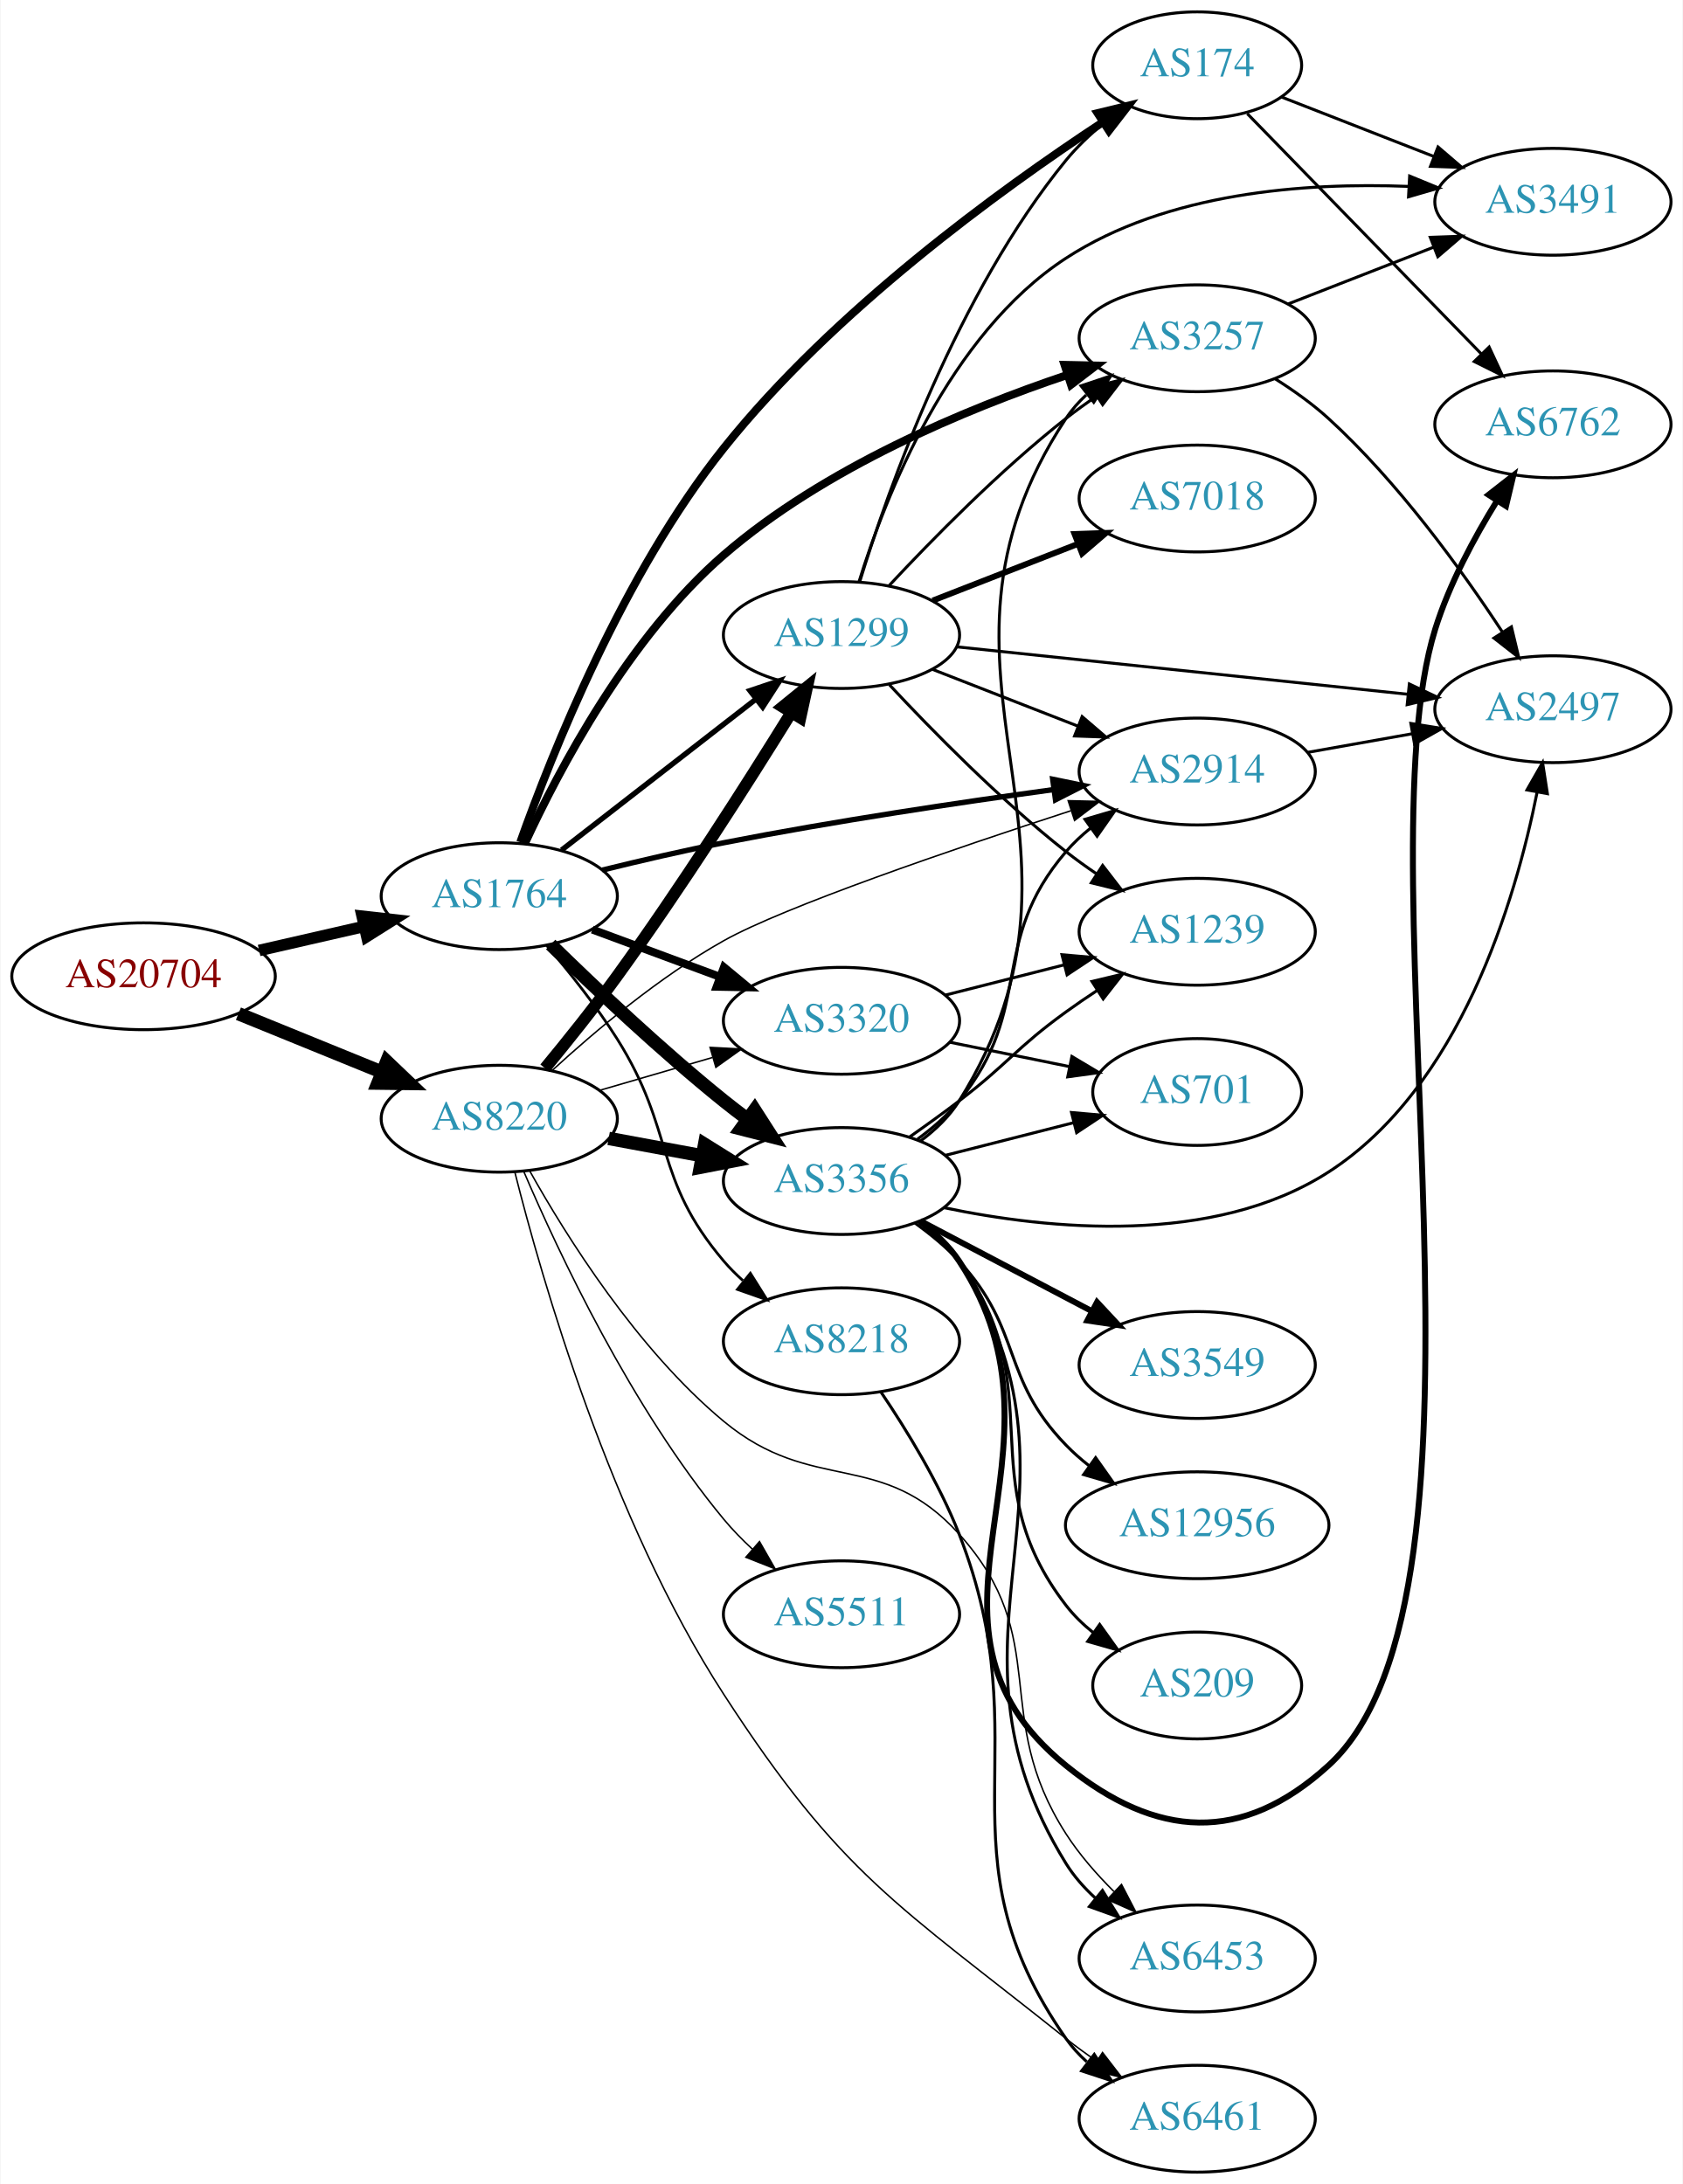
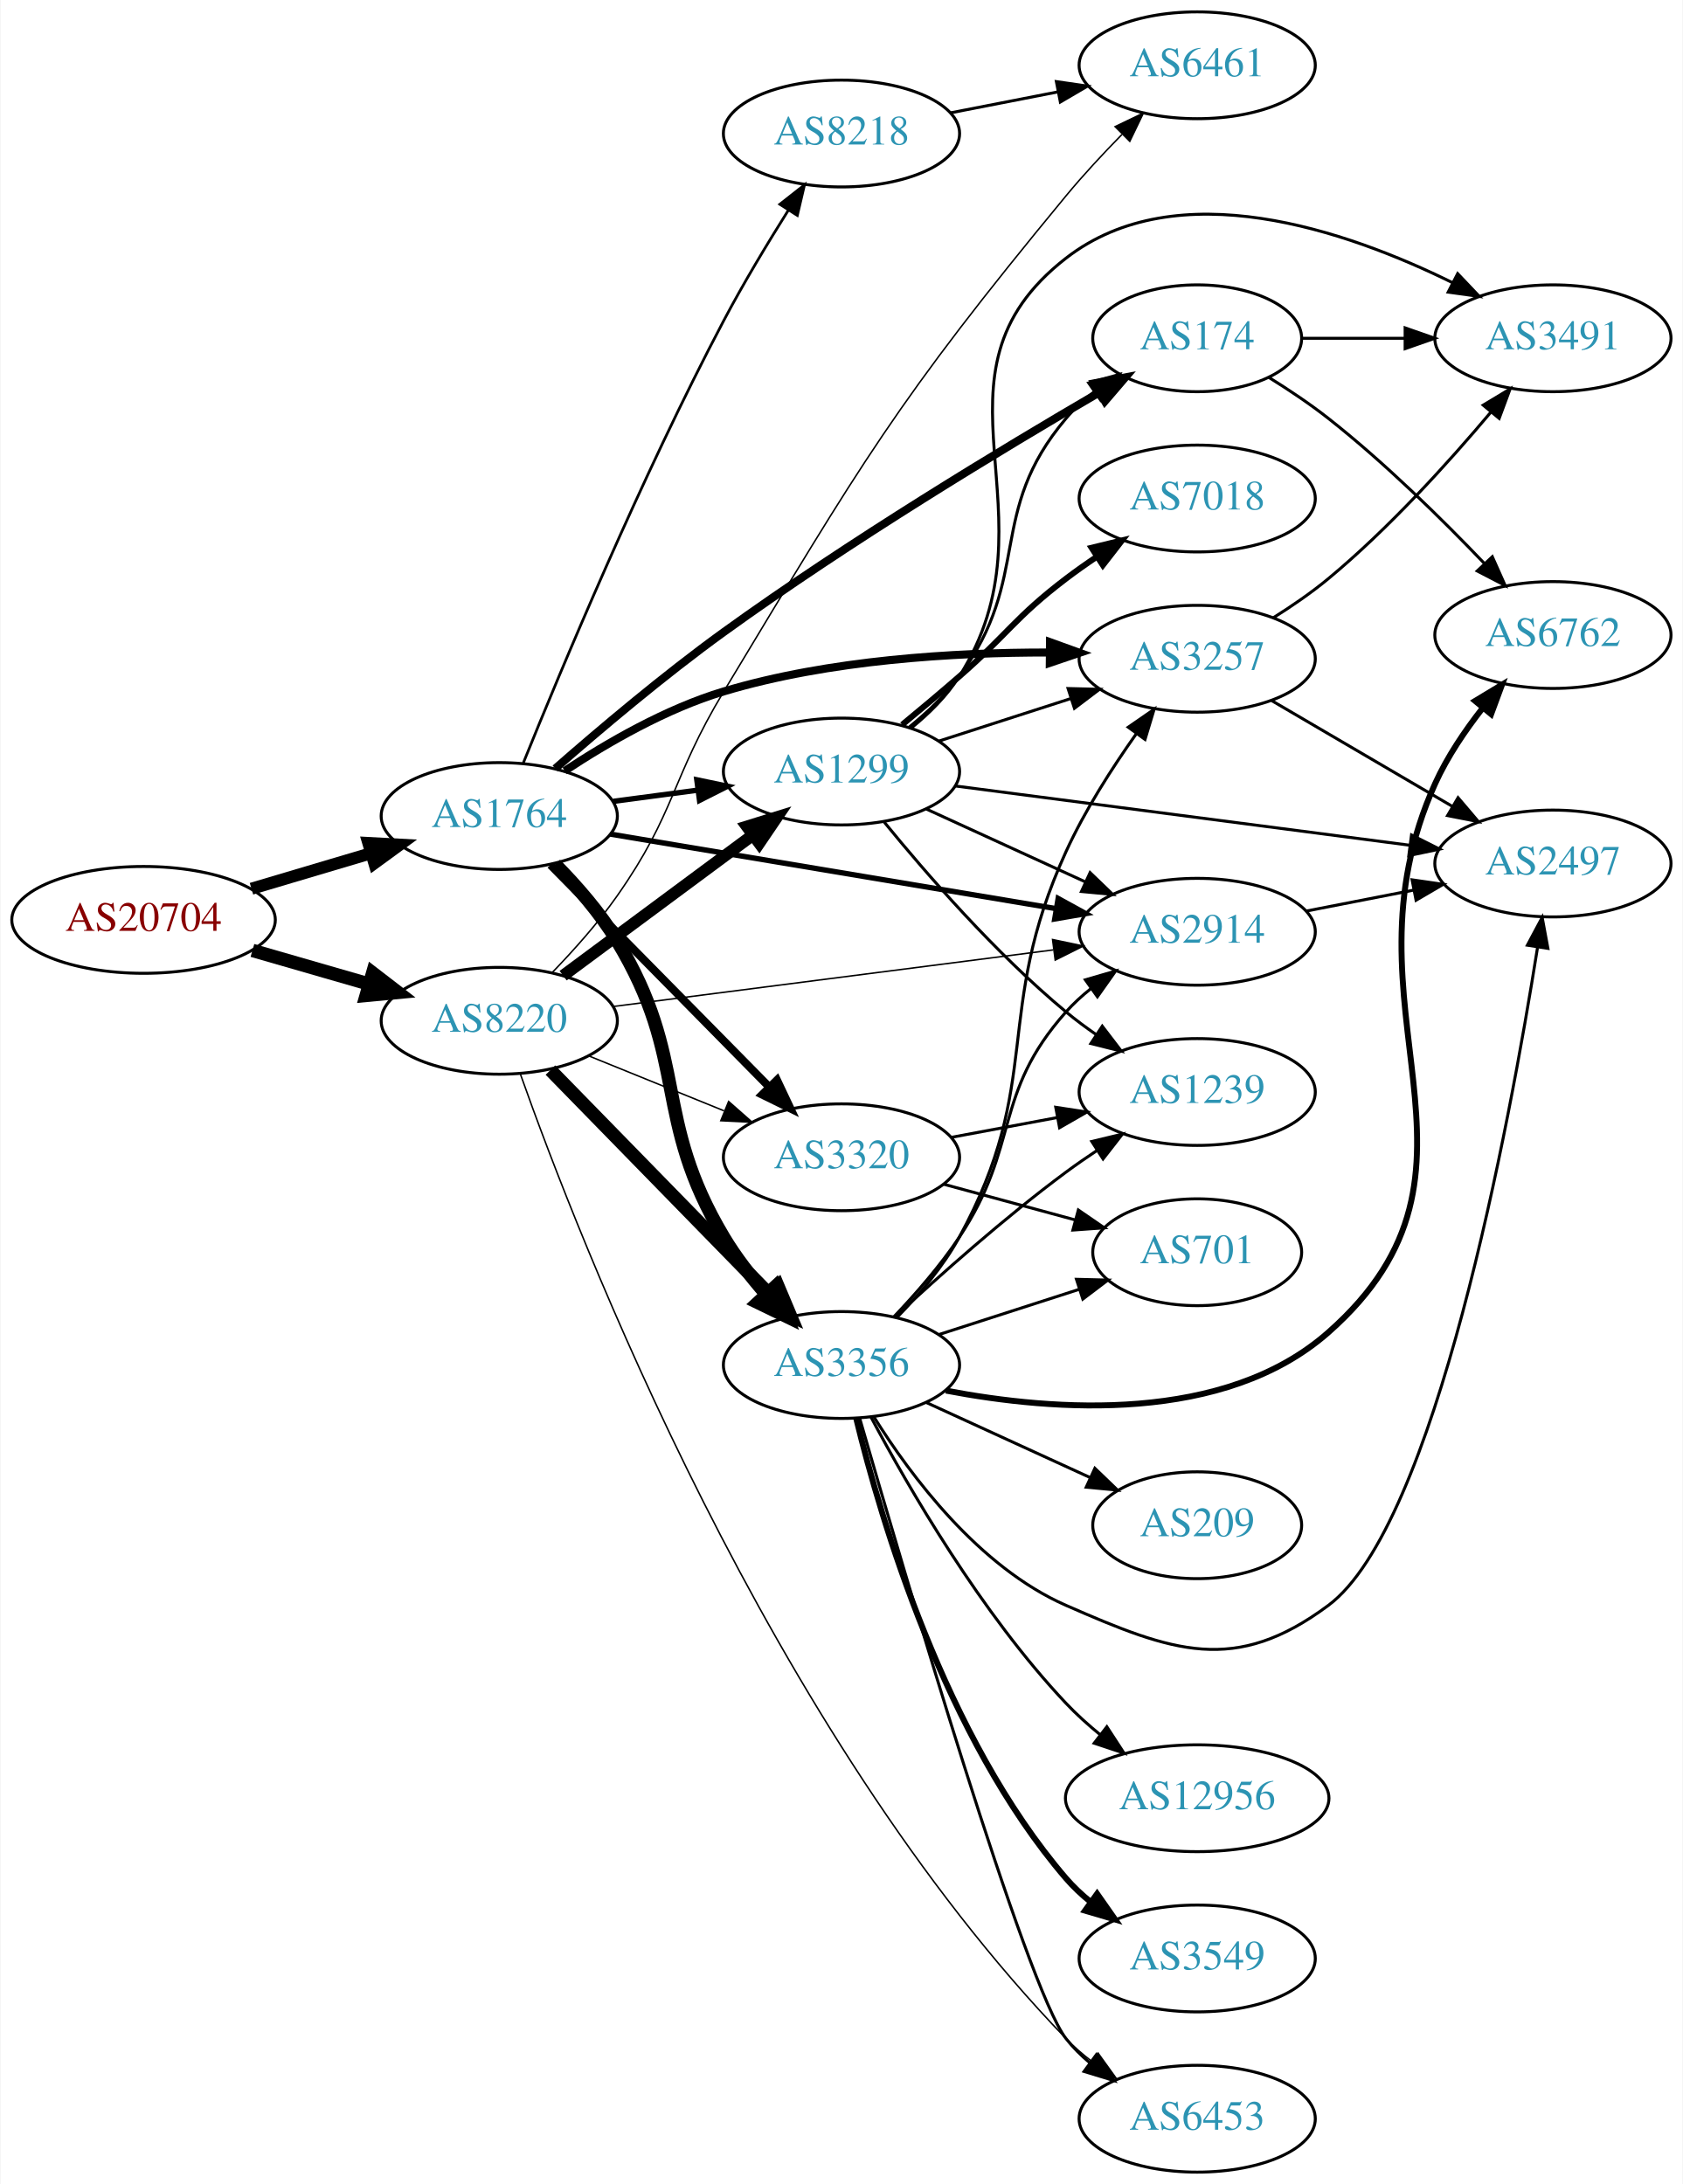
<svg xmlns="http://www.w3.org/2000/svg" xmlns:xlink="http://www.w3.org/1999/xlink" width="567pt" height="736pt" viewBox="0.00 0.00 566.66 736.00">
  <g id="graph0" class="graph" transform="scale(1 1) rotate(0) translate(4 732)">
    <polygon fill="white" stroke="none" points="-4,4 -4,-732 562.663,-732 562.663,4 -4,4" />
    <g id="node1" class="node">
      <g id="a_node1">
        <a xlink:href="/asn/20704" xlink:title="AS20704 ~ Hirschstettnerstr. 19-21 L1 [AT]">
-           <ellipse fill="#ffffff" stroke="black" cx="44.196" cy="-403" rx="44.393" ry="18" />
-           <text text-anchor="middle" x="44.196" y="-399.3" font-family="Times,serif" font-size="14.00" fill="#880000">AS20704</text>
+           <ellipse fill="#ffffff" stroke="black" cx="44.196" cy="-422" rx="44.393" ry="18" />
+           <text text-anchor="middle" x="44.196" y="-418.3" font-family="Times,serif" font-size="14.00" fill="#880000">AS20704</text>
        </a>
      </g>
    </g>
    <g id="node2" class="node">
      <g id="a_node2">
        <a xlink:href="/asn/1764" xlink:title="AS1764 ~ NEXTLAYER-AS [AT]">
-           <ellipse fill="#ffffff" stroke="black" cx="164.039" cy="-430" rx="39.794" ry="18" />
-           <text text-anchor="middle" x="164.039" y="-426.3" font-family="Times,serif" font-size="14.00" fill="#2c94b3">AS1764</text>
+           <ellipse fill="#ffffff" stroke="black" cx="164.039" cy="-457" rx="39.794" ry="18" />
+           <text text-anchor="middle" x="164.039" y="-453.3" font-family="Times,serif" font-size="14.00" fill="#2c94b3">AS1764</text>
        </a>
      </g>
    </g>
    <g id="edge1" class="edge">
-       <path fill="none" stroke="black" stroke-width="3.886" d="M83.131,-411.692C94.371,-414.267 106.784,-417.111 118.407,-419.774" />
-       <polygon fill="black" stroke="black" stroke-width="3.886" points="117.84,-423.235 128.369,-422.057 119.403,-416.412 117.84,-423.235" />
+       <path fill="none" stroke="black" stroke-width="4.071" d="M80.553,-432.501C93.195,-436.256 107.569,-440.525 120.737,-444.436" />
+       <polygon fill="black" stroke="black" stroke-width="4.071" points="119.923,-447.911 130.523,-447.343 121.951,-441.08 119.923,-447.911" />
    </g>
    <g id="node3" class="node">
      <g id="a_node3">
        <a xlink:href="/asn/8220" xlink:title="AS8220 ~ COLT [GB]">
-           <ellipse fill="#ffffff" stroke="black" cx="164.039" cy="-355" rx="39.794" ry="18" />
-           <text text-anchor="middle" x="164.039" y="-351.3" font-family="Times,serif" font-size="14.00" fill="#2c94b3">AS8220</text>
+           <ellipse fill="#ffffff" stroke="black" cx="164.039" cy="-388" rx="39.794" ry="18" />
+           <text text-anchor="middle" x="164.039" y="-384.3" font-family="Times,serif" font-size="14.00" fill="#2c94b3">AS8220</text>
        </a>
      </g>
    </g>
    <g id="edge2" class="edge">
-       <path fill="none" stroke="black" stroke-width="4.5" d="M76.158,-390.389C90.954,-384.362 108.811,-377.088 124.479,-370.706" />
-       <polygon fill="black" stroke="black" stroke-width="4.5" points="126.128,-374.286 133.904,-366.867 123.158,-366.993 126.128,-374.286" />
+       <path fill="none" stroke="black" stroke-width="4.5" d="M80.873,-411.707C93.288,-408.124 107.344,-404.069 120.275,-400.338" />
+       <polygon fill="black" stroke="black" stroke-width="4.5" points="121.382,-404.117 129.898,-397.562 119.198,-396.551 121.382,-404.117" />
    </g>
    <g id="node4" class="node">
      <g id="a_node4">
-         <a xlink:href="/asn/3257" xlink:title="AS3257 ~ GTT [DE]">
-           <ellipse fill="#ffffff" stroke="black" cx="399.174" cy="-618" rx="39.794" ry="18" />
-           <text text-anchor="middle" x="399.174" y="-614.3" font-family="Times,serif" font-size="14.00" fill="#2c94b3">AS3257</text>
+         <a xlink:href="/asn/3356" xlink:title="AS3356 ~ Level 3 Parent, LLC [US]">
+           <ellipse fill="#ffffff" stroke="black" cx="279.332" cy="-272" rx="39.794" ry="18" />
+           <text text-anchor="middle" x="279.332" y="-268.3" font-family="Times,serif" font-size="14.00" fill="#2c94b3">AS3356</text>
        </a>
      </g>
    </g>
    <g id="edge3" class="edge">
-       <path fill="none" stroke="black" stroke-width="2.7" d="M172.682,-447.801C184.073,-472.508 207.647,-517.276 239.685,-545 273.566,-574.319 321.198,-594.126 355.385,-605.627" />
-       <polygon fill="black" stroke="black" stroke-width="2.7" points="354.497,-609.019 365.089,-608.791 356.667,-602.363 354.497,-609.019" />
+       <path fill="none" stroke="black" stroke-width="4.5" d="M182.9,-440.696C190.108,-433.388 198.037,-424.322 203.685,-415 228.161,-374.599 215.446,-355.543 239.685,-315 243.651,-308.366 248.728,-301.833 253.888,-295.94" />
+       <polygon fill="black" stroke="black" stroke-width="4.5" points="256.999,-298.374 260.88,-288.351 251.208,-293.038 256.999,-298.374" />
    </g>
    <g id="node5" class="node">
      <g id="a_node5">
-         <a xlink:href="/asn/1299" xlink:title="AS1299 ~ Telia Carrier [EU]">
-           <ellipse fill="#ffffff" stroke="black" cx="279.332" cy="-518" rx="39.794" ry="18" />
-           <text text-anchor="middle" x="279.332" y="-514.3" font-family="Times,serif" font-size="14.00" fill="#2c94b3">AS1299</text>
+         <a xlink:href="/asn/174" xlink:title="AS174 ~ Cogent Communications [US]">
+           <ellipse fill="#ffffff" stroke="black" cx="399.174" cy="-618" rx="35.194" ry="18" />
+           <text text-anchor="middle" x="399.174" y="-614.3" font-family="Times,serif" font-size="14.00" fill="#2c94b3">AS174</text>
        </a>
      </g>
    </g>
    <g id="edge4" class="edge">
-       <path fill="none" stroke="black" stroke-width="1.8" d="M185.032,-445.53C203.233,-459.668 230.282,-480.677 250.575,-496.44" />
-       <polygon fill="black" stroke="black" stroke-width="1.8" points="248.493,-499.255 258.538,-502.625 252.787,-493.727 248.493,-499.255" />
+       <path fill="none" stroke="black" stroke-width="2.7" d="M182.895,-472.996C197.685,-485.957 219.476,-504.397 239.685,-519 281.988,-549.568 333.712,-580.813 366.31,-599.813" />
+       <polygon fill="black" stroke="black" stroke-width="2.7" points="364.567,-602.848 374.974,-604.836 368.079,-596.792 364.567,-602.848" />
    </g>
    <g id="node6" class="node">
      <g id="a_node6">
-         <a xlink:href="/asn/2914" xlink:title="AS2914 ~ NTT America, Inc. [US]">
-           <ellipse fill="#ffffff" stroke="black" cx="399.174" cy="-472" rx="39.794" ry="18" />
-           <text text-anchor="middle" x="399.174" y="-468.3" font-family="Times,serif" font-size="14.00" fill="#2c94b3">AS2914</text>
+         <a xlink:href="/asn/8218" xlink:title="AS8218 ~ legacy Neotelecoms [FR]">
+           <ellipse fill="#ffffff" stroke="black" cx="279.332" cy="-687" rx="39.794" ry="18" />
+           <text text-anchor="middle" x="279.332" y="-683.3" font-family="Times,serif" font-size="14.00" fill="#2c94b3">AS8218</text>
        </a>
      </g>
    </g>
    <g id="edge5" class="edge">
-       <path fill="none" stroke="black" stroke-width="1.8" d="M198.718,-438.774C211.495,-441.931 226.21,-445.36 239.685,-448 276.735,-455.258 319.026,-461.564 350.598,-465.888" />
-       <polygon fill="black" stroke="black" stroke-width="1.8" points="350.492,-469.405 360.871,-467.277 351.43,-462.468 350.492,-469.405" />
+       <path fill="none" stroke="black" stroke-width="0.9" d="M172.146,-474.911C184.632,-505.88 211.835,-571.189 239.685,-624 246.297,-636.538 254.399,-649.986 261.474,-661.225" />
+       <polygon fill="black" stroke="black" stroke-width="0.9" points="258.552,-663.153 266.879,-669.704 264.455,-659.391 258.552,-663.153" />
    </g>
    <g id="node7" class="node">
      <g id="a_node7">
        <a xlink:href="/asn/3320" xlink:title="AS3320 ~ DTAG [DE]">
-           <ellipse fill="#ffffff" stroke="black" cx="279.332" cy="-388" rx="39.794" ry="18" />
-           <text text-anchor="middle" x="279.332" y="-384.3" font-family="Times,serif" font-size="14.00" fill="#2c94b3">AS3320</text>
+           <ellipse fill="#ffffff" stroke="black" cx="279.332" cy="-342" rx="39.794" ry="18" />
+           <text text-anchor="middle" x="279.332" y="-338.3" font-family="Times,serif" font-size="14.00" fill="#2c94b3">AS3320</text>
        </a>
      </g>
    </g>
    <g id="edge6" class="edge">
-       <path fill="none" stroke="black" stroke-width="2.7" d="M195.399,-418.745C208.606,-413.849 224.263,-408.044 238.396,-402.805" />
-       <polygon fill="black" stroke="black" stroke-width="2.7" points="239.728,-406.044 247.887,-399.286 237.294,-399.481 239.728,-406.044" />
+       <path fill="none" stroke="black" stroke-width="2.7" d="M181.271,-440.523C200.62,-420.882 233.097,-387.916 255.103,-365.579" />
+       <polygon fill="black" stroke="black" stroke-width="2.7" points="257.605,-368.026 262.13,-358.446 252.618,-363.114 257.605,-368.026" />
    </g>
    <g id="node8" class="node">
      <g id="a_node8">
-         <a xlink:href="/asn/174" xlink:title="AS174 ~ Cogent Communications [US]">
-           <ellipse fill="#ffffff" stroke="black" cx="399.174" cy="-710" rx="35.194" ry="18" />
-           <text text-anchor="middle" x="399.174" y="-706.3" font-family="Times,serif" font-size="14.00" fill="#2c94b3">AS174</text>
+         <a xlink:href="/asn/3257" xlink:title="AS3257 ~ GTT [DE]">
+           <ellipse fill="#ffffff" stroke="black" cx="399.174" cy="-510" rx="39.794" ry="18" />
+           <text text-anchor="middle" x="399.174" y="-506.3" font-family="Times,serif" font-size="14.00" fill="#2c94b3">AS3257</text>
        </a>
      </g>
    </g>
    <g id="edge7" class="edge">
-       <path fill="none" stroke="black" stroke-width="2.7" d="M171.121,-448.158C181.729,-478.035 205.764,-538.479 239.685,-581 276.547,-627.208 332.56,-667.91 367.181,-690.701" />
-       <polygon fill="black" stroke="black" stroke-width="2.7" points="365.628,-693.865 375.922,-696.373 369.438,-687.993 365.628,-693.865" />
+       <path fill="none" stroke="black" stroke-width="2.7" d="M186.097,-472.21C200.455,-481.709 220.312,-493.2 239.685,-499 275.294,-509.661 317.333,-512.146 349.165,-512.109" />
+       <polygon fill="black" stroke="black" stroke-width="2.7" points="349.579,-515.605 359.544,-512.007 349.511,-508.605 349.579,-515.605" />
    </g>
    <g id="node9" class="node">
      <g id="a_node9">
-         <a xlink:href="/asn/3356" xlink:title="AS3356 ~ Level 3 Parent, LLC [US]">
-           <ellipse fill="#ffffff" stroke="black" cx="279.332" cy="-334" rx="39.794" ry="18" />
-           <text text-anchor="middle" x="279.332" y="-330.3" font-family="Times,serif" font-size="14.00" fill="#2c94b3">AS3356</text>
+         <a xlink:href="/asn/1299" xlink:title="AS1299 ~ Telia Carrier [EU]">
+           <ellipse fill="#ffffff" stroke="black" cx="279.332" cy="-472" rx="39.794" ry="18" />
+           <text text-anchor="middle" x="279.332" y="-468.3" font-family="Times,serif" font-size="14.00" fill="#2c94b3">AS1299</text>
        </a>
      </g>
    </g>
    <g id="edge8" class="edge">
-       <path fill="none" stroke="black" stroke-width="4.5" d="M181.353,-413.703C196.099,-399.274 218.655,-377.935 239.685,-361 242.235,-358.947 244.932,-356.876 247.667,-354.843" />
-       <polygon fill="black" stroke="black" stroke-width="4.5" points="250.076,-357.96 255.88,-348.914 245.467,-351.575 250.076,-357.96" />
+       <path fill="none" stroke="black" stroke-width="1.8" d="M202.449,-461.953C211.537,-463.156 221.374,-464.459 230.859,-465.715" />
+       <polygon fill="black" stroke="black" stroke-width="1.8" points="230.588,-469.209 240.961,-467.052 231.506,-462.27 230.588,-469.209" />
    </g>
    <g id="node10" class="node">
      <g id="a_node10">
-         <a xlink:href="/asn/8218" xlink:title="AS8218 ~ legacy Neotelecoms [FR]">
-           <ellipse fill="#ffffff" stroke="black" cx="279.332" cy="-280" rx="39.794" ry="18" />
-           <text text-anchor="middle" x="279.332" y="-276.3" font-family="Times,serif" font-size="14.00" fill="#2c94b3">AS8218</text>
+         <a xlink:href="/asn/2914" xlink:title="AS2914 ~ NTT America, Inc. [US]">
+           <ellipse fill="#ffffff" stroke="black" cx="399.174" cy="-418" rx="39.794" ry="18" />
+           <text text-anchor="middle" x="399.174" y="-414.3" font-family="Times,serif" font-size="14.00" fill="#2c94b3">AS2914</text>
        </a>
      </g>
    </g>
    <g id="edge9" class="edge">
-       <path fill="none" stroke="black" stroke-width="0.9" d="M179.996,-413.388C187.619,-404.459 196.722,-393.04 203.685,-382 223.41,-350.726 215.745,-335.178 239.685,-307 241.623,-304.719 243.795,-302.539 246.096,-300.478" />
-       <polygon fill="black" stroke="black" stroke-width="0.9" points="248.633,-302.93 254.257,-293.951 244.261,-297.464 248.633,-302.93" />
+       <path fill="none" stroke="black" stroke-width="1.8" d="M201.466,-450.906C241.98,-444.129 307.528,-433.164 351.706,-425.773" />
+       <polygon fill="black" stroke="black" stroke-width="1.8" points="352.333,-429.217 361.619,-424.115 351.178,-422.313 352.333,-429.217" />
+     </g>
+     <g id="edge39" class="edge">
+       <path fill="none" stroke="black" stroke-width="4.5" d="M181.271,-371.38C200.62,-351.568 233.097,-318.315 255.103,-295.784" />
+       <polygon fill="black" stroke="black" stroke-width="4.5" points="257.959,-298.494 262.13,-288.589 252.326,-292.992 257.959,-298.494" />
+     </g>
+     <g id="edge38" class="edge">
+       <path fill="none" stroke="black" stroke-width="0.5" d="M194.214,-376.154C208.09,-370.52 224.867,-363.708 239.776,-357.654" />
+       <polygon fill="black" stroke="black" stroke-width="0.5" points="241.306,-360.811 249.255,-353.806 238.673,-354.325 241.306,-360.811" />
    </g>
    <g id="edge35" class="edge">
-       <path fill="none" stroke="black" stroke-width="4" d="M179.427,-371.997C186.893,-381.032 196.029,-392.429 203.685,-403 225.131,-432.613 247.717,-468.093 262.352,-491.737" />
-       <polygon fill="black" stroke="black" stroke-width="4" points="259.516,-493.806 267.739,-500.486 265.476,-490.136 259.516,-493.806" />
+       <path fill="none" stroke="black" stroke-width="4" d="M185.555,-403.212C203.409,-416.45 229.482,-435.781 249.445,-450.583" />
+       <polygon fill="black" stroke="black" stroke-width="4" points="247.467,-453.473 257.585,-456.618 251.637,-447.85 247.467,-453.473" />
+     </g>
+     <g id="edge37" class="edge">
+       <path fill="none" stroke="black" stroke-width="0.5" d="M202.496,-392.82C242.773,-398.003 306.907,-406.256 350.694,-411.89" />
+       <polygon fill="black" stroke="black" stroke-width="0.5" points="350.445,-415.387 360.81,-413.192 351.338,-408.444 350.445,-415.387" />
+     </g>
+     <g id="node13" class="node">
+       <g id="a_node13">
+         <a xlink:href="/asn/6453" xlink:title="AS6453 ~ TATA COMMUNICATIONS (AMERICA) INC [US]">
+           <ellipse fill="#ffffff" stroke="black" cx="399.174" cy="-18" rx="39.794" ry="18" />
+           <text text-anchor="middle" x="399.174" y="-14.3" font-family="Times,serif" font-size="14.00" fill="#2c94b3">AS6453</text>
+         </a>
+       </g>
+     </g>
+     <g id="edge36" class="edge">
+       <path fill="none" stroke="black" stroke-width="0.5" d="M171.199,-369.902C190.579,-315.136 255.012,-148.601 354.978,-45 357.588,-42.295 360.522,-39.744 363.6,-37.371" />
+       <polygon fill="black" stroke="black" stroke-width="0.5" points="365.777,-40.12 371.963,-31.518 361.763,-34.385 365.777,-40.12" />
+     </g>
+     <g id="node19" class="node">
+       <g id="a_node19">
+         <a xlink:href="/asn/6461" xlink:title="AS6461 ~ Zayo Bandwidth [US]">
+           <ellipse fill="#ffffff" stroke="black" cx="399.174" cy="-710" rx="39.794" ry="18" />
+           <text text-anchor="middle" x="399.174" y="-706.3" font-family="Times,serif" font-size="14.00" fill="#2c94b3">AS6461</text>
+         </a>
+       </g>
    </g>
    <g id="edge40" class="edge">
-       <path fill="none" stroke="black" stroke-width="0.5" d="M181.935,-371.332C196.335,-384.544 218.078,-402.881 239.685,-415 260.081,-426.439 316.858,-445.835 356.594,-458.779" />
-       <polygon fill="black" stroke="black" stroke-width="0.5" points="355.705,-462.17 366.297,-461.922 357.862,-455.511 355.705,-462.17" />
-     </g>
-     <g id="edge41" class="edge">
-       <path fill="none" stroke="black" stroke-width="0.5" d="M197.808,-364.545C209.668,-368 223.237,-371.952 235.814,-375.616" />
-       <polygon fill="black" stroke="black" stroke-width="0.5" points="235.056,-379.04 245.636,-378.476 237.014,-372.319 235.056,-379.04" />
-     </g>
-     <g id="edge39" class="edge">
-       <path fill="none" stroke="black" stroke-width="4.5" d="M200.885,-348.355C210.907,-346.498 221.938,-344.453 232.454,-342.504" />
-       <polygon fill="black" stroke="black" stroke-width="4.5" points="233.214,-346.368 242.329,-340.673 231.779,-338.624 233.214,-346.368" />
+       <path fill="none" stroke="black" stroke-width="0.5" d="M181.911,-404.297C189.111,-411.744 197.306,-420.919 203.685,-430 223.567,-458.304 221.825,-469.378 239.685,-499 286.254,-576.239 297.553,-596.452 354.978,-666 360.759,-673.001 367.45,-680.192 373.815,-686.68" />
+       <polygon fill="black" stroke="black" stroke-width="0.5" points="371.513,-689.328 381.061,-693.918 376.46,-684.375 371.513,-689.328" />
+     </g>
+     <g id="edge18" class="edge">
+       <path fill="none" stroke="black" d="M298.133,-288.152C305.505,-295.678 313.577,-305.141 318.978,-315 347.781,-367.58 330.076,-390.464 354.978,-445 361.302,-458.849 370.395,-473.062 378.61,-484.653" />
+       <polygon fill="black" stroke="black" points="375.941,-486.934 384.659,-492.955 381.599,-482.812 375.941,-486.934" />
+     </g>
+     <g id="edge14" class="edge">
+       <path fill="none" stroke="black" d="M296.96,-288.221C304.281,-295.906 312.638,-305.474 318.978,-315 339.687,-346.114 330.13,-363.081 354.978,-391 357.477,-393.808 360.337,-396.427 363.368,-398.844" />
+       <polygon fill="black" stroke="black" points="361.491,-401.804 371.666,-404.756 365.553,-396.103 361.491,-401.804" />
+     </g>
+     <g id="node11" class="node">
+       <g id="a_node11">
+         <a xlink:href="/asn/6762" xlink:title="AS6762 ~ TELECOM ITALIA SPARKLE S.p.A. [IT]">
+           <ellipse fill="#ffffff" stroke="black" cx="519.017" cy="-518" rx="39.794" ry="18" />
+           <text text-anchor="middle" x="519.017" y="-514.3" font-family="Times,serif" font-size="14.00" fill="#2c94b3">AS6762</text>
+         </a>
+       </g>
+     </g>
+     <g id="edge10" class="edge">
+       <path fill="none" stroke="black" stroke-width="2" d="M314.516,-263.378C351.036,-256.386 408.377,-252.123 443.37,-283 506.18,-338.421 444.824,-391.691 479.37,-468 483.424,-476.955 489.374,-485.766 495.396,-493.437" />
+       <polygon fill="black" stroke="black" stroke-width="2" points="492.802,-495.792 501.873,-501.266 498.196,-491.33 492.802,-495.792" />
+     </g>
+     <g id="node12" class="node">
+       <g id="a_node12">
+         <a xlink:href="/asn/3549" xlink:title="AS3549 ~ Level 3 Parent, LLC [US]">
+           <ellipse fill="#ffffff" stroke="black" cx="399.174" cy="-72" rx="39.794" ry="18" />
+           <text text-anchor="middle" x="399.174" y="-68.3" font-family="Times,serif" font-size="14.00" fill="#2c94b3">AS3549</text>
+         </a>
+       </g>
+     </g>
+     <g id="edge11" class="edge">
+       <path fill="none" stroke="black" stroke-width="2" d="M284.321,-253.901C292.526,-220.132 314.051,-146.64 354.978,-99 357.427,-96.149 360.254,-93.501 363.265,-91.066" />
+       <polygon fill="black" stroke="black" stroke-width="2" points="365.453,-93.804 371.534,-85.128 361.37,-88.118 365.453,-93.804" />
+     </g>
+     <g id="edge12" class="edge">
+       <path fill="none" stroke="black" d="M285.498,-253.945C300.116,-203.236 341.572,-62.099 354.978,-45 357.297,-42.042 360.037,-39.322 362.993,-36.843" />
+       <polygon fill="black" stroke="black" points="365.186,-39.575 371.187,-30.843 361.051,-33.927 365.186,-39.575" />
+     </g>
+     <g id="node14" class="node">
+       <g id="a_node14">
+         <a xlink:href="/asn/2497" xlink:title="AS2497 ~ Internet Initiative Japan Inc. [JP]">
+           <ellipse fill="#ffffff" stroke="black" cx="519.017" cy="-441" rx="39.794" ry="18" />
+           <text text-anchor="middle" x="519.017" y="-437.3" font-family="Times,serif" font-size="14.00" fill="#2c94b3">AS2497</text>
+         </a>
+       </g>
+     </g>
+     <g id="edge13" class="edge">
+       <path fill="none" stroke="black" d="M290.298,-254.438C302.601,-234.751 325.553,-203.897 354.978,-191 390.959,-175.229 411.867,-167.529 443.37,-191 479.36,-217.814 504.36,-352.918 513.819,-412.593" />
+       <polygon fill="black" stroke="black" points="510.413,-413.469 515.404,-422.814 517.331,-412.396 510.413,-413.469" />
+     </g>
+     <g id="node15" class="node">
+       <g id="a_node15">
+         <a xlink:href="/asn/209" xlink:title="AS209 ~ CenturyLink Communications, LLC [US]">
+           <ellipse fill="#ffffff" stroke="black" cx="399.174" cy="-218" rx="35.194" ry="18" />
+           <text text-anchor="middle" x="399.174" y="-214.3" font-family="Times,serif" font-size="14.00" fill="#2c94b3">AS209</text>
+         </a>
+       </g>
+     </g>
+     <g id="edge15" class="edge">
+       <path fill="none" stroke="black" d="M307.96,-259.339C324.377,-251.817 345.358,-242.202 362.955,-234.139" />
+       <polygon fill="black" stroke="black" points="364.7,-237.189 372.332,-229.842 361.783,-230.826 364.7,-237.189" />
    </g>
    <g id="node16" class="node">
      <g id="a_node16">
-         <a xlink:href="/asn/6453" xlink:title="AS6453 ~ TATA COMMUNICATIONS (AMERICA) INC [US]">
-           <ellipse fill="#ffffff" stroke="black" cx="399.174" cy="-72" rx="39.794" ry="18" />
-           <text text-anchor="middle" x="399.174" y="-68.3" font-family="Times,serif" font-size="14.00" fill="#2c94b3">AS6453</text>
-         </a>
-       </g>
-     </g>
-     <g id="edge38" class="edge">
-       <path fill="none" stroke="black" stroke-width="0.5" d="M174.28,-337.434C186.657,-315.307 210.478,-277.251 239.685,-253 269.751,-228.035 292.826,-244.039 318.978,-215 350.869,-179.589 329.225,-154.097 354.978,-114 359.429,-107.069 365.23,-100.428 371.128,-94.554" />
-       <polygon fill="black" stroke="black" stroke-width="0.5" points="373.675,-96.963 378.557,-87.561 368.877,-91.867 373.675,-96.963" />
+         <a xlink:href="/asn/12956" xlink:title="AS12956 ~ TELXIUS [ES]">
+           <ellipse fill="#ffffff" stroke="black" cx="399.174" cy="-126" rx="44.393" ry="18" />
+           <text text-anchor="middle" x="399.174" y="-122.3" font-family="Times,serif" font-size="14.00" fill="#2c94b3">AS12956</text>
+         </a>
+       </g>
+     </g>
+     <g id="edge16" class="edge">
+       <path fill="none" stroke="black" d="M289.272,-254.431C301.835,-230.808 326.401,-188.281 354.978,-158 358.491,-154.277 362.482,-150.681 366.584,-147.328" />
+       <polygon fill="black" stroke="black" points="368.734,-150.09 374.513,-141.21 364.458,-144.548 368.734,-150.09" />
+     </g>
+     <g id="node17" class="node">
+       <g id="a_node17">
+         <a xlink:href="/asn/1239" xlink:title="AS1239 ~ Sprint [US]">
+           <ellipse fill="#ffffff" stroke="black" cx="399.174" cy="-364" rx="39.794" ry="18" />
+           <text text-anchor="middle" x="399.174" y="-360.3" font-family="Times,serif" font-size="14.00" fill="#2c94b3">AS1239</text>
+         </a>
+       </g>
+     </g>
+     <g id="edge17" class="edge">
+       <path fill="none" stroke="black" d="M297.474,-288.312C312.197,-301.979 334.265,-321.658 354.978,-337 358.336,-339.487 361.926,-341.976 365.548,-344.381" />
+       <polygon fill="black" stroke="black" points="363.66,-347.329 373.962,-349.801 367.451,-341.444 363.66,-347.329" />
+     </g>
+     <g id="node18" class="node">
+       <g id="a_node18">
+         <a xlink:href="/asn/701" xlink:title="AS701 ~ UUNET [US]">
+           <ellipse fill="#ffffff" stroke="black" cx="399.174" cy="-310" rx="35.194" ry="18" />
+           <text text-anchor="middle" x="399.174" y="-306.3" font-family="Times,serif" font-size="14.00" fill="#2c94b3">AS701</text>
+         </a>
+       </g>
+     </g>
+     <g id="edge19" class="edge">
+       <path fill="none" stroke="black" d="M312.221,-282.283C326.759,-286.971 344.1,-292.563 359.386,-297.492" />
+       <polygon fill="black" stroke="black" points="358.493,-300.882 369.085,-300.62 360.641,-294.22 358.493,-300.882" />
+     </g>
+     <g id="edge34" class="edge">
+       <path fill="none" stroke="black" d="M423.216,-604.872C429.918,-600.718 437.114,-595.92 443.37,-591 462.298,-576.114 481.682,-557.02 495.953,-542.094" />
+       <polygon fill="black" stroke="black" points="498.601,-544.387 502.919,-534.712 493.51,-539.582 498.601,-544.387" />
    </g>
    <g id="node20" class="node">
      <g id="a_node20">
-         <a xlink:href="/asn/6461" xlink:title="AS6461 ~ Zayo Bandwidth [US]">
-           <ellipse fill="#ffffff" stroke="black" cx="399.174" cy="-18" rx="39.794" ry="18" />
-           <text text-anchor="middle" x="399.174" y="-14.3" font-family="Times,serif" font-size="14.00" fill="#2c94b3">AS6461</text>
-         </a>
-       </g>
-     </g>
-     <g id="edge36" class="edge">
-       <path fill="none" stroke="black" stroke-width="0.5" d="M169.286,-336.99C178.26,-301.29 201.523,-219.91 239.685,-161 279.205,-99.993 298.164,-90.341 354.978,-45 358.244,-42.394 361.776,-39.829 365.365,-37.381" />
-       <polygon fill="black" stroke="black" stroke-width="0.5" points="367.282,-40.309 373.742,-31.912 363.455,-34.448 367.282,-40.309" />
-     </g>
-     <g id="node22" class="node">
-       <g id="a_node22">
-         <a xlink:href="/asn/5511" xlink:title="AS5511 ~ Orange S.A. [FR]">
-           <ellipse fill="#ffffff" stroke="black" cx="279.332" cy="-188" rx="39.794" ry="18" />
-           <text text-anchor="middle" x="279.332" y="-184.3" font-family="Times,serif" font-size="14.00" fill="#2c94b3">AS5511</text>
-         </a>
-       </g>
-     </g>
-     <g id="edge37" class="edge">
-       <path fill="none" stroke="black" stroke-width="0.5" d="M172.347,-337.087C183.972,-309.928 208.578,-257.526 239.685,-220 242.578,-216.511 245.891,-213.118 249.334,-209.926" />
-       <polygon fill="black" stroke="black" stroke-width="0.5" points="251.709,-212.5 256.968,-203.302 247.121,-207.213 251.709,-212.5" />
-     </g>
-     <g id="node11" class="node">
-       <g id="a_node11">
        <a xlink:href="/asn/3491" xlink:title="AS3491 ~ PCCW Global, Inc. [US]">
-           <ellipse fill="#ffffff" stroke="black" cx="519.017" cy="-664" rx="39.794" ry="18" />
-           <text text-anchor="middle" x="519.017" y="-660.3" font-family="Times,serif" font-size="14.00" fill="#2c94b3">AS3491</text>
-         </a>
-       </g>
-     </g>
-     <g id="edge10" class="edge">
-       <path fill="none" stroke="black" d="M429.911,-629.608C444.704,-635.382 462.782,-642.439 478.703,-648.654" />
-       <polygon fill="black" stroke="black" points="477.701,-652.02 488.29,-652.396 480.247,-645.499 477.701,-652.02" />
-     </g>
-     <g id="node12" class="node">
-       <g id="a_node12">
-         <a xlink:href="/asn/2497" xlink:title="AS2497 ~ Internet Initiative Japan Inc. [JP]">
-           <ellipse fill="#ffffff" stroke="black" cx="519.017" cy="-493" rx="39.794" ry="18" />
-           <text text-anchor="middle" x="519.017" y="-489.3" font-family="Times,serif" font-size="14.00" fill="#2c94b3">AS2497</text>
-         </a>
-       </g>
-     </g>
-     <g id="edge11" class="edge">
-       <path fill="none" stroke="black" d="M425.487,-604.307C431.653,-600.412 438.011,-595.886 443.37,-591 466.88,-569.566 488.271,-539.954 502.069,-518.903" />
-       <polygon fill="black" stroke="black" points="505.036,-520.759 507.501,-510.455 499.148,-516.973 505.036,-520.759" />
+           <ellipse fill="#ffffff" stroke="black" cx="519.017" cy="-618" rx="39.794" ry="18" />
+           <text text-anchor="middle" x="519.017" y="-614.3" font-family="Times,serif" font-size="14.00" fill="#2c94b3">AS3491</text>
+         </a>
+       </g>
+     </g>
+     <g id="edge33" class="edge">
+       <path fill="none" stroke="black" d="M434.576,-618C445.4,-618 457.568,-618 469.194,-618" />
+       <polygon fill="black" stroke="black" points="469.225,-621.5 479.225,-618 469.225,-614.5 469.225,-621.5" />
+     </g>
+     <g id="edge20" class="edge">
+       <path fill="none" stroke="black" d="M316.008,-693.963C327.44,-696.194 340.261,-698.697 352.315,-701.049" />
+       <polygon fill="black" stroke="black" points="351.727,-704.501 362.212,-702.981 353.068,-697.63 351.727,-704.501" />
+     </g>
+     <g id="edge21" class="edge">
+       <path fill="none" stroke="black" d="M316.329,-348.72C327.532,-350.812 340.045,-353.148 351.85,-355.352" />
+       <polygon fill="black" stroke="black" points="351.519,-358.85 361.992,-357.245 352.804,-351.969 351.519,-358.85" />
+     </g>
+     <g id="edge22" class="edge">
+       <path fill="none" stroke="black" d="M313.785,-332.916C327.607,-329.162 343.744,-324.78 358.184,-320.859" />
+       <polygon fill="black" stroke="black" points="359.127,-324.23 367.86,-318.232 357.293,-317.475 359.127,-324.23" />
+     </g>
+     <g id="edge23" class="edge">
+       <path fill="none" stroke="black" d="M424.306,-495.87C441.861,-485.591 465.836,-471.553 485.141,-460.25" />
+       <polygon fill="black" stroke="black" points="487.056,-463.184 493.917,-455.111 483.519,-457.143 487.056,-463.184" />
+     </g>
+     <g id="edge24" class="edge">
+       <path fill="none" stroke="black" d="M424.727,-523.764C431.036,-527.72 437.652,-532.257 443.37,-537 463.736,-553.891 483.892,-576.185 498.116,-593.107" />
+       <polygon fill="black" stroke="black" points="495.525,-595.465 504.598,-600.935 500.917,-591.001 495.525,-595.465" />
    </g>
    <g id="edge30" class="edge">
-       <path fill="none" stroke="black" d="M295.429,-534.712C309.894,-550.235 332.751,-573.519 354.978,-591 358.263,-593.583 361.806,-596.133 365.401,-598.573" />
-       <polygon fill="black" stroke="black" points="363.496,-601.509 373.786,-604.033 367.316,-595.643 363.496,-601.509" />
-     </g>
-     <g id="edge33" class="edge">
-       <path fill="none" stroke="black" d="M310.068,-506.392C324.862,-500.618 342.939,-493.561 358.861,-487.346" />
-       <polygon fill="black" stroke="black" points="360.404,-490.501 368.447,-483.604 357.859,-483.98 360.404,-490.501" />
-     </g>
-     <g id="edge32" class="edge">
-       <path fill="none" stroke="black" d="M285.464,-535.922C295.109,-567.304 318.332,-633.131 354.978,-678 358.594,-682.427 362.953,-686.568 367.491,-690.306" />
-       <polygon fill="black" stroke="black" points="365.655,-693.306 375.734,-696.573 369.892,-687.734 365.655,-693.306" />
+       <path fill="none" stroke="black" d="M302.135,-486.959C308.164,-491.864 314.323,-497.692 318.978,-504 343.826,-537.67 327.948,-559.055 354.978,-591 357.742,-594.266 361.003,-597.262 364.476,-599.973" />
+       <polygon fill="black" stroke="black" points="362.617,-602.943 372.827,-605.775 366.611,-597.195 362.617,-602.943" />
    </g>
    <g id="edge31" class="edge">
-       <path fill="none" stroke="black" d="M285.226,-535.925C294.01,-564.344 315.343,-619.161 354.978,-645 388.944,-667.143 435.516,-670.541 470.191,-669.191" />
-       <polygon fill="black" stroke="black" points="470.745,-672.667 480.542,-668.635 470.369,-665.677 470.745,-672.667" />
-     </g>
-     <g id="edge34" class="edge">
-       <path fill="none" stroke="black" d="M318.256,-514.011C359.476,-509.675 425.43,-502.738 470.178,-498.032" />
-       <polygon fill="black" stroke="black" points="470.648,-501.502 480.227,-496.975 469.916,-494.54 470.648,-501.502" />
-     </g>
-     <g id="node14" class="node">
-       <g id="a_node14">
-         <a xlink:href="/asn/1239" xlink:title="AS1239 ~ Sprint [US]">
-           <ellipse fill="#ffffff" stroke="black" cx="399.174" cy="-418" rx="39.794" ry="18" />
-           <text text-anchor="middle" x="399.174" y="-414.3" font-family="Times,serif" font-size="14.00" fill="#2c94b3">AS1239</text>
-         </a>
-       </g>
+       <path fill="none" stroke="black" d="M312.221,-482.283C325.846,-486.677 341.932,-491.864 356.481,-496.555" />
+       <polygon fill="black" stroke="black" points="355.667,-499.97 366.259,-499.708 357.816,-493.308 355.667,-499.97" />
    </g>
    <g id="edge29" class="edge">
-       <path fill="none" stroke="black" d="M295.429,-501.288C309.894,-485.765 332.751,-462.481 354.978,-445 358.263,-442.417 361.806,-439.867 365.401,-437.427" />
-       <polygon fill="black" stroke="black" points="367.316,-440.357 373.786,-431.967 363.496,-434.491 367.316,-440.357" />
+       <path fill="none" stroke="black" d="M307.96,-459.339C323.917,-452.027 344.188,-442.739 361.471,-434.819" />
+       <polygon fill="black" stroke="black" points="363.085,-437.929 370.718,-430.581 360.169,-431.565 363.085,-437.929" />
+     </g>
+     <g id="edge26" class="edge">
+       <path fill="none" stroke="black" d="M317.731,-467.122C359.09,-461.728 425.804,-453.027 470.75,-447.165" />
+       <polygon fill="black" stroke="black" points="471.372,-450.613 480.835,-445.849 470.466,-443.672 471.372,-450.613" />
+     </g>
+     <g id="edge28" class="edge">
+       <path fill="none" stroke="black" d="M293.751,-454.935C307.865,-437.625 331.28,-410.655 354.978,-391 358.194,-388.332 361.695,-385.73 365.265,-383.259" />
+       <polygon fill="black" stroke="black" points="367.189,-386.183 373.622,-377.764 363.343,-380.334 367.189,-386.183" />
+     </g>
+     <g id="edge27" class="edge">
+       <path fill="none" stroke="black" d="M302.715,-486.561C308.761,-491.455 314.783,-497.377 318.978,-504 353.585,-558.64 303.9,-605.325 354.978,-645 392.417,-674.081 449.449,-654.374 485.184,-636.743" />
+       <polygon fill="black" stroke="black" points="486.926,-639.783 494.224,-632.102 483.729,-633.555 486.926,-639.783" />
    </g>
    <g id="node21" class="node">
      <g id="a_node21">
        <a xlink:href="/asn/7018" xlink:title="AS7018 ~ AT&amp;T Services, Inc. [US]">
          <ellipse fill="#ffffff" stroke="black" cx="399.174" cy="-564" rx="39.794" ry="18" />
          <text text-anchor="middle" x="399.174" y="-560.3" font-family="Times,serif" font-size="14.00" fill="#2c94b3">AS7018</text>
        </a>
      </g>
    </g>
-     <g id="edge28" class="edge">
-       <path fill="none" stroke="black" stroke-width="2" d="M310.068,-529.608C324.862,-535.382 342.939,-542.439 358.861,-548.654" />
-       <polygon fill="black" stroke="black" stroke-width="2" points="357.859,-552.02 368.447,-552.396 360.404,-545.499 357.859,-552.02" />
-     </g>
-     <g id="edge26" class="edge">
-       <path fill="none" stroke="black" d="M436.492,-478.472C447.581,-480.448 459.929,-482.648 471.592,-484.727" />
-       <polygon fill="black" stroke="black" points="471.157,-488.204 481.616,-486.513 472.385,-481.313 471.157,-488.204" />
-     </g>
-     <g id="node13" class="node">
-       <g id="a_node13">
-         <a xlink:href="/asn/701" xlink:title="AS701 ~ UUNET [US]">
-           <ellipse fill="#ffffff" stroke="black" cx="399.174" cy="-364" rx="35.194" ry="18" />
-           <text text-anchor="middle" x="399.174" y="-360.3" font-family="Times,serif" font-size="14.00" fill="#2c94b3">AS701</text>
-         </a>
-       </g>
-     </g>
-     <g id="edge12" class="edge">
-       <path fill="none" stroke="black" d="M315.688,-380.799C328.438,-378.203 342.95,-375.247 356.21,-372.546" />
-       <polygon fill="black" stroke="black" points="356.956,-375.967 366.056,-370.541 355.559,-369.107 356.956,-375.967" />
-     </g>
-     <g id="edge13" class="edge">
-       <path fill="none" stroke="black" d="M314.417,-396.677C326.875,-399.849 341.147,-403.482 354.338,-406.84" />
-       <polygon fill="black" stroke="black" points="353.611,-410.267 364.166,-409.342 355.338,-403.483 353.611,-410.267" />
-     </g>
-     <g id="edge15" class="edge">
-       <path fill="none" stroke="black" d="M427.506,-699.331C442.738,-693.385 461.97,-685.878 478.784,-679.315" />
-       <polygon fill="black" stroke="black" points="480.313,-682.475 488.356,-675.578 477.768,-675.954 480.313,-682.475" />
-     </g>
-     <g id="node15" class="node">
-       <g id="a_node15">
-         <a xlink:href="/asn/6762" xlink:title="AS6762 ~ TELECOM ITALIA SPARKLE S.p.A. [IT]">
-           <ellipse fill="#ffffff" stroke="black" cx="519.017" cy="-589" rx="39.794" ry="18" />
-           <text text-anchor="middle" x="519.017" y="-585.3" font-family="Times,serif" font-size="14.00" fill="#2c94b3">AS6762</text>
-         </a>
-       </g>
-     </g>
-     <g id="edge14" class="edge">
-       <path fill="none" stroke="black" d="M416.067,-693.681C436.362,-672.843 471.631,-636.628 494.9,-612.736" />
-       <polygon fill="black" stroke="black" points="497.53,-615.052 501.999,-605.446 492.515,-610.168 497.53,-615.052" />
-     </g>
    <g id="edge25" class="edge">
-       <path fill="none" stroke="black" d="M305.896,-347.448C310.939,-351.2 315.684,-355.724 318.978,-361 373.774,-448.766 297.955,-504.665 354.978,-591 356.879,-593.878 359.203,-596.506 361.778,-598.893" />
-       <polygon fill="black" stroke="black" points="360.034,-601.97 370.079,-605.341 364.328,-596.442 360.034,-601.97" />
-     </g>
-     <g id="edge22" class="edge">
-       <path fill="none" stroke="black" d="M304.96,-348.117C310.052,-351.835 315.053,-356.175 318.978,-361 344.611,-392.508 328.548,-414.158 354.978,-445 357.424,-447.854 360.248,-450.505 363.258,-452.94" />
-       <polygon fill="black" stroke="black" points="361.361,-455.888 371.525,-458.88 365.446,-450.203 361.361,-455.888" />
-     </g>
-     <g id="edge16" class="edge">
-       <path fill="none" stroke="black" d="M313.881,-325.019C349.072,-317.65 404.556,-312.042 443.37,-337 487.731,-365.525 506.36,-428.354 513.683,-464.979" />
-       <polygon fill="black" stroke="black" points="510.276,-465.804 515.535,-475.001 517.159,-464.532 510.276,-465.804" />
-     </g>
-     <g id="edge20" class="edge">
-       <path fill="none" stroke="black" d="M314.417,-342.677C327.872,-346.103 343.444,-350.067 357.483,-353.641" />
-       <polygon fill="black" stroke="black" points="356.829,-357.086 367.383,-356.161 358.556,-350.302 356.829,-357.086" />
-     </g>
-     <g id="edge24" class="edge">
-       <path fill="none" stroke="black" d="M302.231,-348.818C307.763,-352.692 313.644,-356.926 318.978,-361 335.53,-373.642 338.108,-378.785 354.978,-391 358.363,-393.451 361.969,-395.916 365.601,-398.308" />
-       <polygon fill="black" stroke="black" points="363.72,-401.26 374.027,-403.713 367.5,-395.368 363.72,-401.26" />
-     </g>
-     <g id="edge17" class="edge">
-       <path fill="none" stroke="black" stroke-width="2" d="M305.689,-320.419C310.743,-316.673 315.544,-312.187 318.978,-307 361.614,-242.604 294.977,-185.626 354.978,-137 385.499,-112.265 414.321,-110.553 443.37,-137 506.583,-194.55 453.933,-438.386 479.37,-520 484.104,-535.189 492.471,-550.765 500.211,-563.265" />
-       <polygon fill="black" stroke="black" stroke-width="2" points="497.327,-565.251 505.676,-571.774 503.217,-561.468 497.327,-565.251" />
-     </g>
-     <g id="edge18" class="edge">
-       <path fill="none" stroke="black" d="M305.817,-320.502C310.865,-316.752 315.631,-312.243 318.978,-307 368.289,-229.77 306.744,-181.907 354.978,-104 357.603,-99.76 361.015,-95.895 364.77,-92.434" />
-       <polygon fill="black" stroke="black" points="367.256,-94.924 372.818,-85.907 362.847,-89.488 367.256,-94.924" />
-     </g>
-     <g id="node17" class="node">
-       <g id="a_node17">
-         <a xlink:href="/asn/3549" xlink:title="AS3549 ~ Level 3 Parent, LLC [US]">
-           <ellipse fill="#ffffff" stroke="black" cx="399.174" cy="-272" rx="39.794" ry="18" />
-           <text text-anchor="middle" x="399.174" y="-268.3" font-family="Times,serif" font-size="14.00" fill="#2c94b3">AS3549</text>
-         </a>
-       </g>
-     </g>
-     <g id="edge19" class="edge">
-       <path fill="none" stroke="black" stroke-width="2" d="M305.902,-320.547C322.811,-311.65 345.184,-299.879 363.665,-290.156" />
-       <polygon fill="black" stroke="black" stroke-width="2" points="365.434,-293.18 372.654,-285.427 362.174,-286.986 365.434,-293.18" />
-     </g>
-     <g id="node18" class="node">
-       <g id="a_node18">
-         <a xlink:href="/asn/12956" xlink:title="AS12956 ~ TELXIUS [ES]">
-           <ellipse fill="#ffffff" stroke="black" cx="399.174" cy="-218" rx="44.393" ry="18" />
-           <text text-anchor="middle" x="399.174" y="-214.3" font-family="Times,serif" font-size="14.00" fill="#2c94b3">AS12956</text>
-         </a>
-       </g>
-     </g>
-     <g id="edge21" class="edge">
-       <path fill="none" stroke="black" d="M304.134,-319.808C309.381,-316.041 314.657,-311.699 318.978,-307 340.546,-283.545 332.817,-267.895 354.978,-245 357.388,-242.51 360.073,-240.149 362.891,-237.937" />
-       <polygon fill="black" stroke="black" points="364.957,-240.763 371.072,-232.111 360.896,-235.061 364.957,-240.763" />
-     </g>
-     <g id="node19" class="node">
-       <g id="a_node19">
-         <a xlink:href="/asn/209" xlink:title="AS209 ~ CenturyLink Communications, LLC [US]">
-           <ellipse fill="#ffffff" stroke="black" cx="399.174" cy="-164" rx="35.194" ry="18" />
-           <text text-anchor="middle" x="399.174" y="-160.3" font-family="Times,serif" font-size="14.00" fill="#2c94b3">AS209</text>
-         </a>
-       </g>
-     </g>
-     <g id="edge23" class="edge">
-       <path fill="none" stroke="black" d="M305.34,-320.176C310.412,-316.443 315.309,-312.023 318.978,-307 350.822,-263.412 322.029,-233.759 354.978,-191 357.589,-187.611 360.756,-184.539 364.175,-181.785" />
-       <polygon fill="black" stroke="black" points="366.314,-184.56 372.469,-175.936 362.279,-178.839 366.314,-184.56" />
-     </g>
-     <g id="edge27" class="edge">
-       <path fill="none" stroke="black" d="M292.642,-262.872C301.201,-250.209 312.24,-232.242 318.978,-215 347.089,-143.067 310.708,-108.284 354.978,-45 356.955,-42.174 359.332,-39.582 361.942,-37.219" />
-       <polygon fill="black" stroke="black" points="364.494,-39.672 370.3,-30.81 360.234,-34.118 364.494,-39.672" />
+       <path fill="none" stroke="black" stroke-width="2" d="M299.756,-487.763C305.954,-492.877 312.805,-498.621 318.978,-504 335.342,-518.259 337.703,-523.859 354.978,-537 358.304,-539.53 361.874,-542.046 365.484,-544.466" />
+       <polygon fill="black" stroke="black" stroke-width="2" points="363.589,-547.409 373.885,-549.904 367.392,-541.532 363.589,-547.409" />
+     </g>
+     <g id="edge32" class="edge">
+       <path fill="none" stroke="black" d="M435.851,-424.963C447.282,-427.194 460.104,-429.697 472.158,-432.049" />
+       <polygon fill="black" stroke="black" points="471.57,-435.501 482.055,-433.981 472.911,-428.63 471.57,-435.501" />
    </g>
  </g>
</svg>
